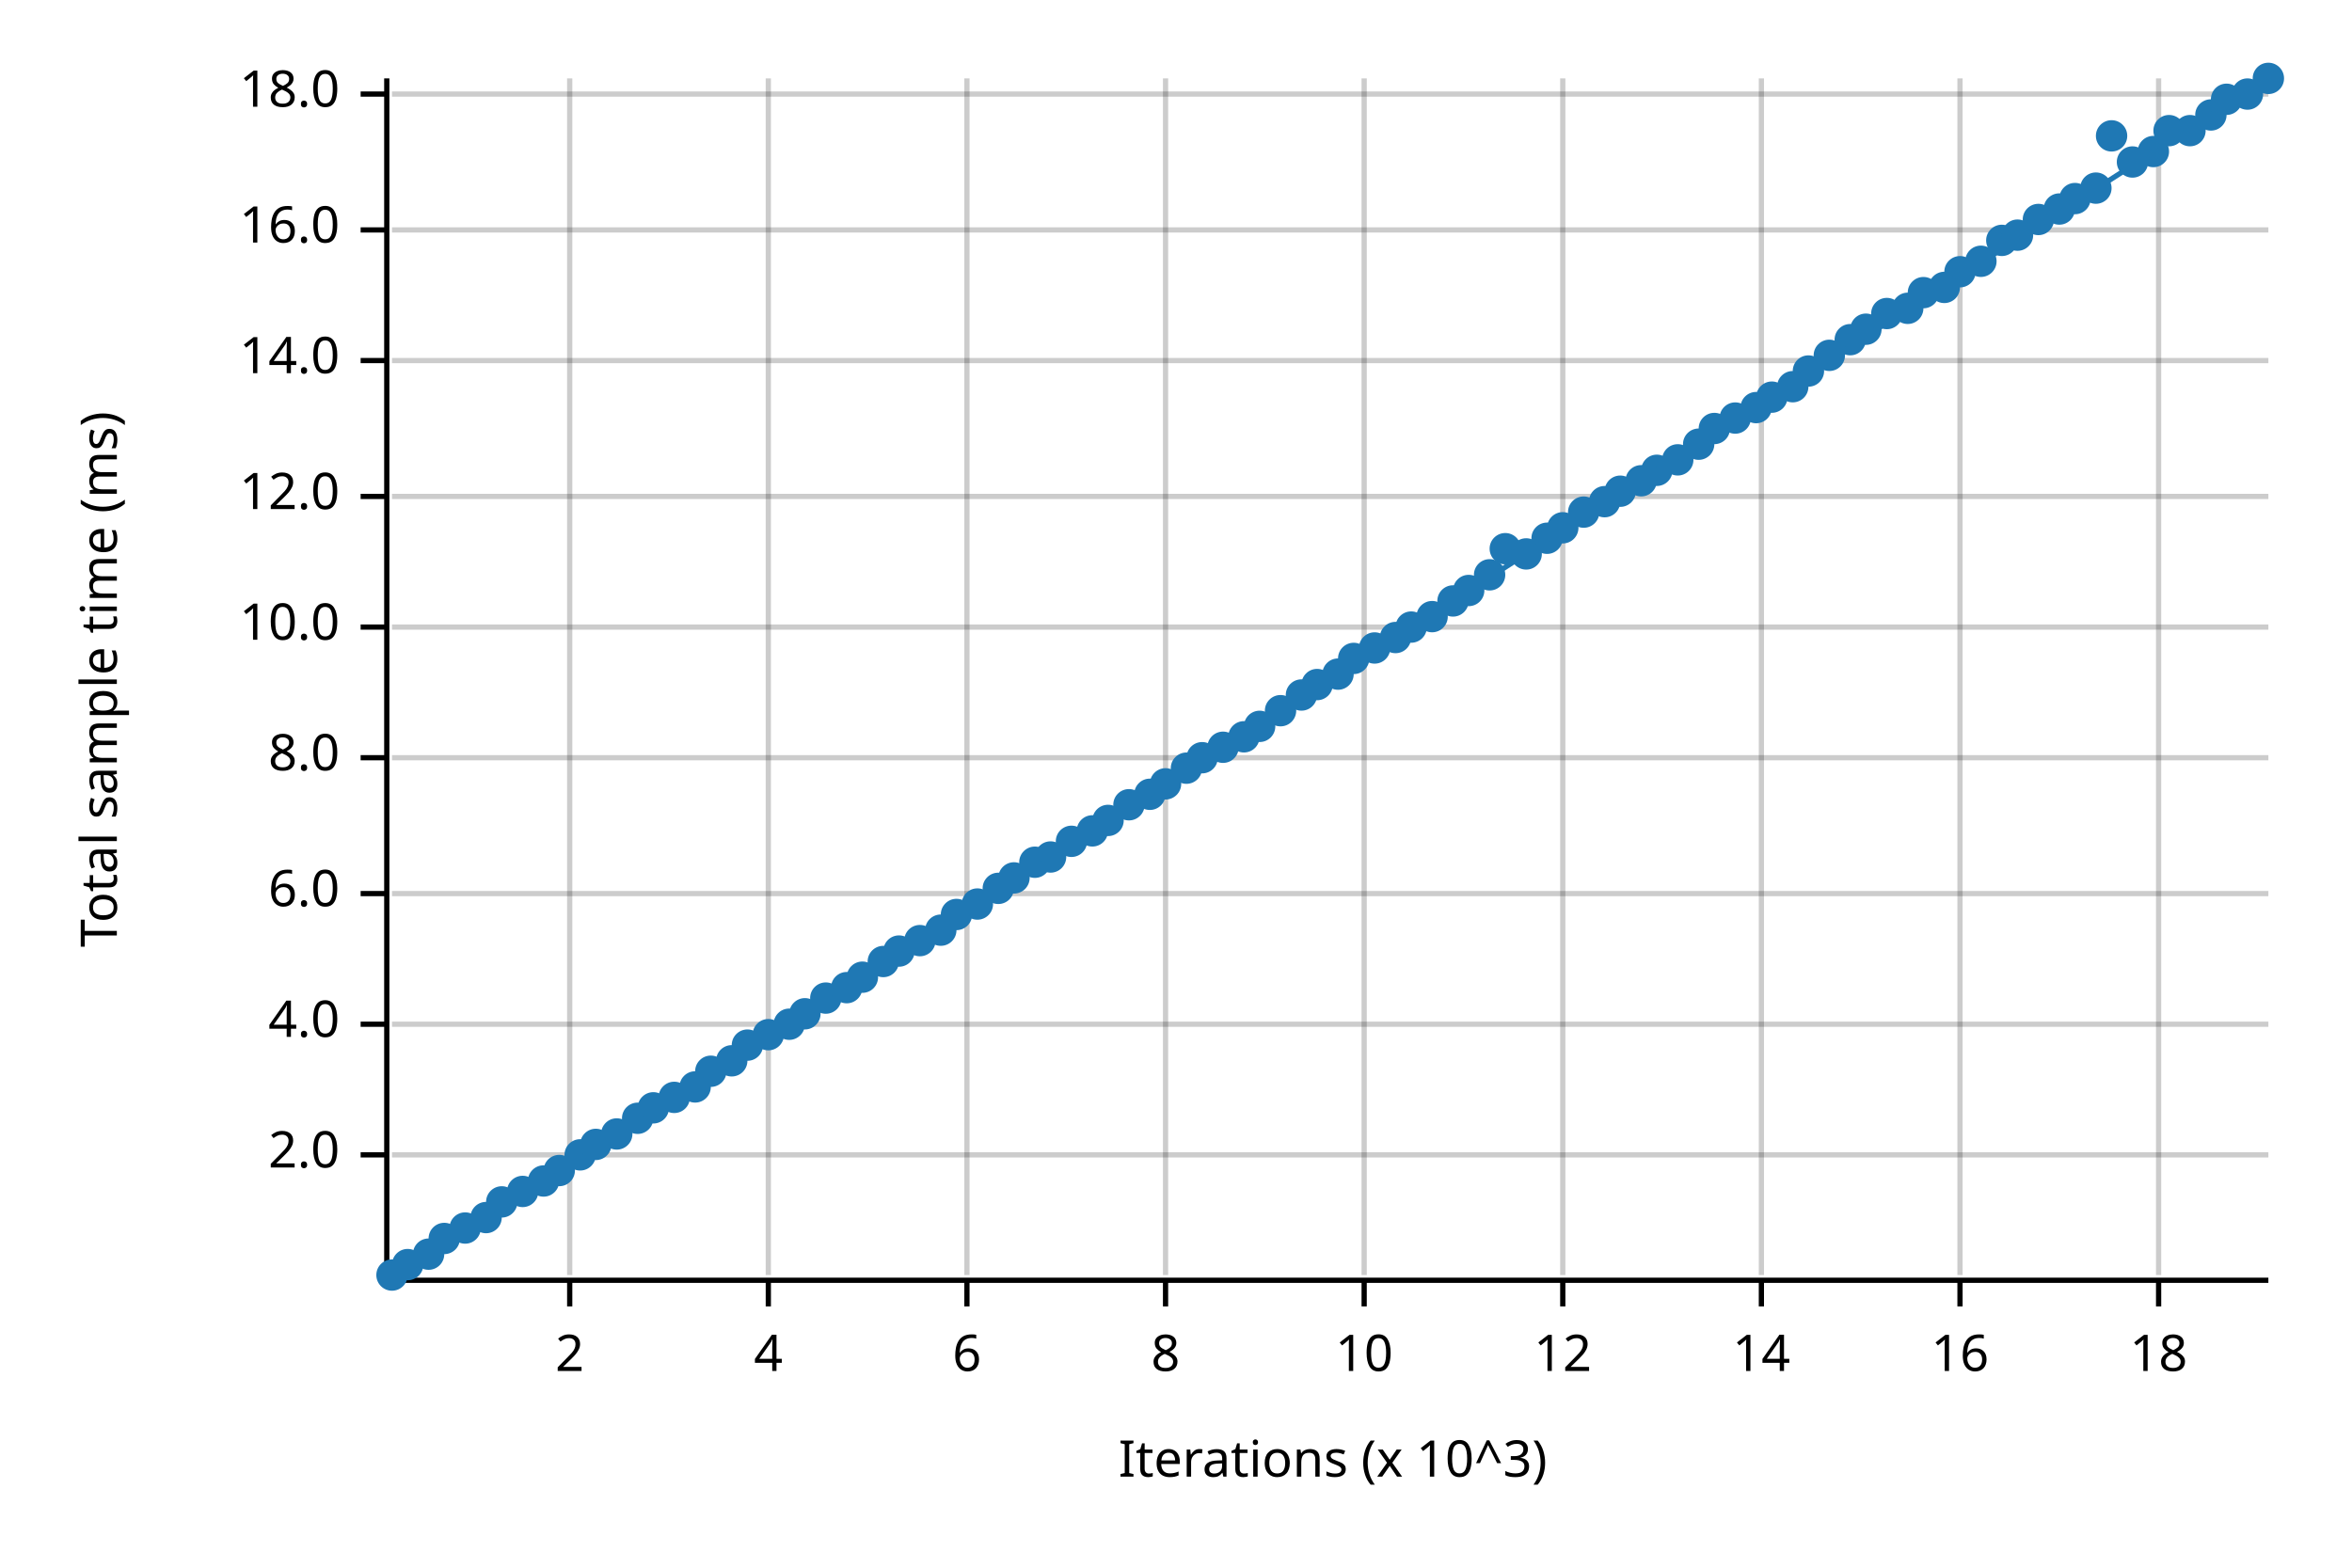
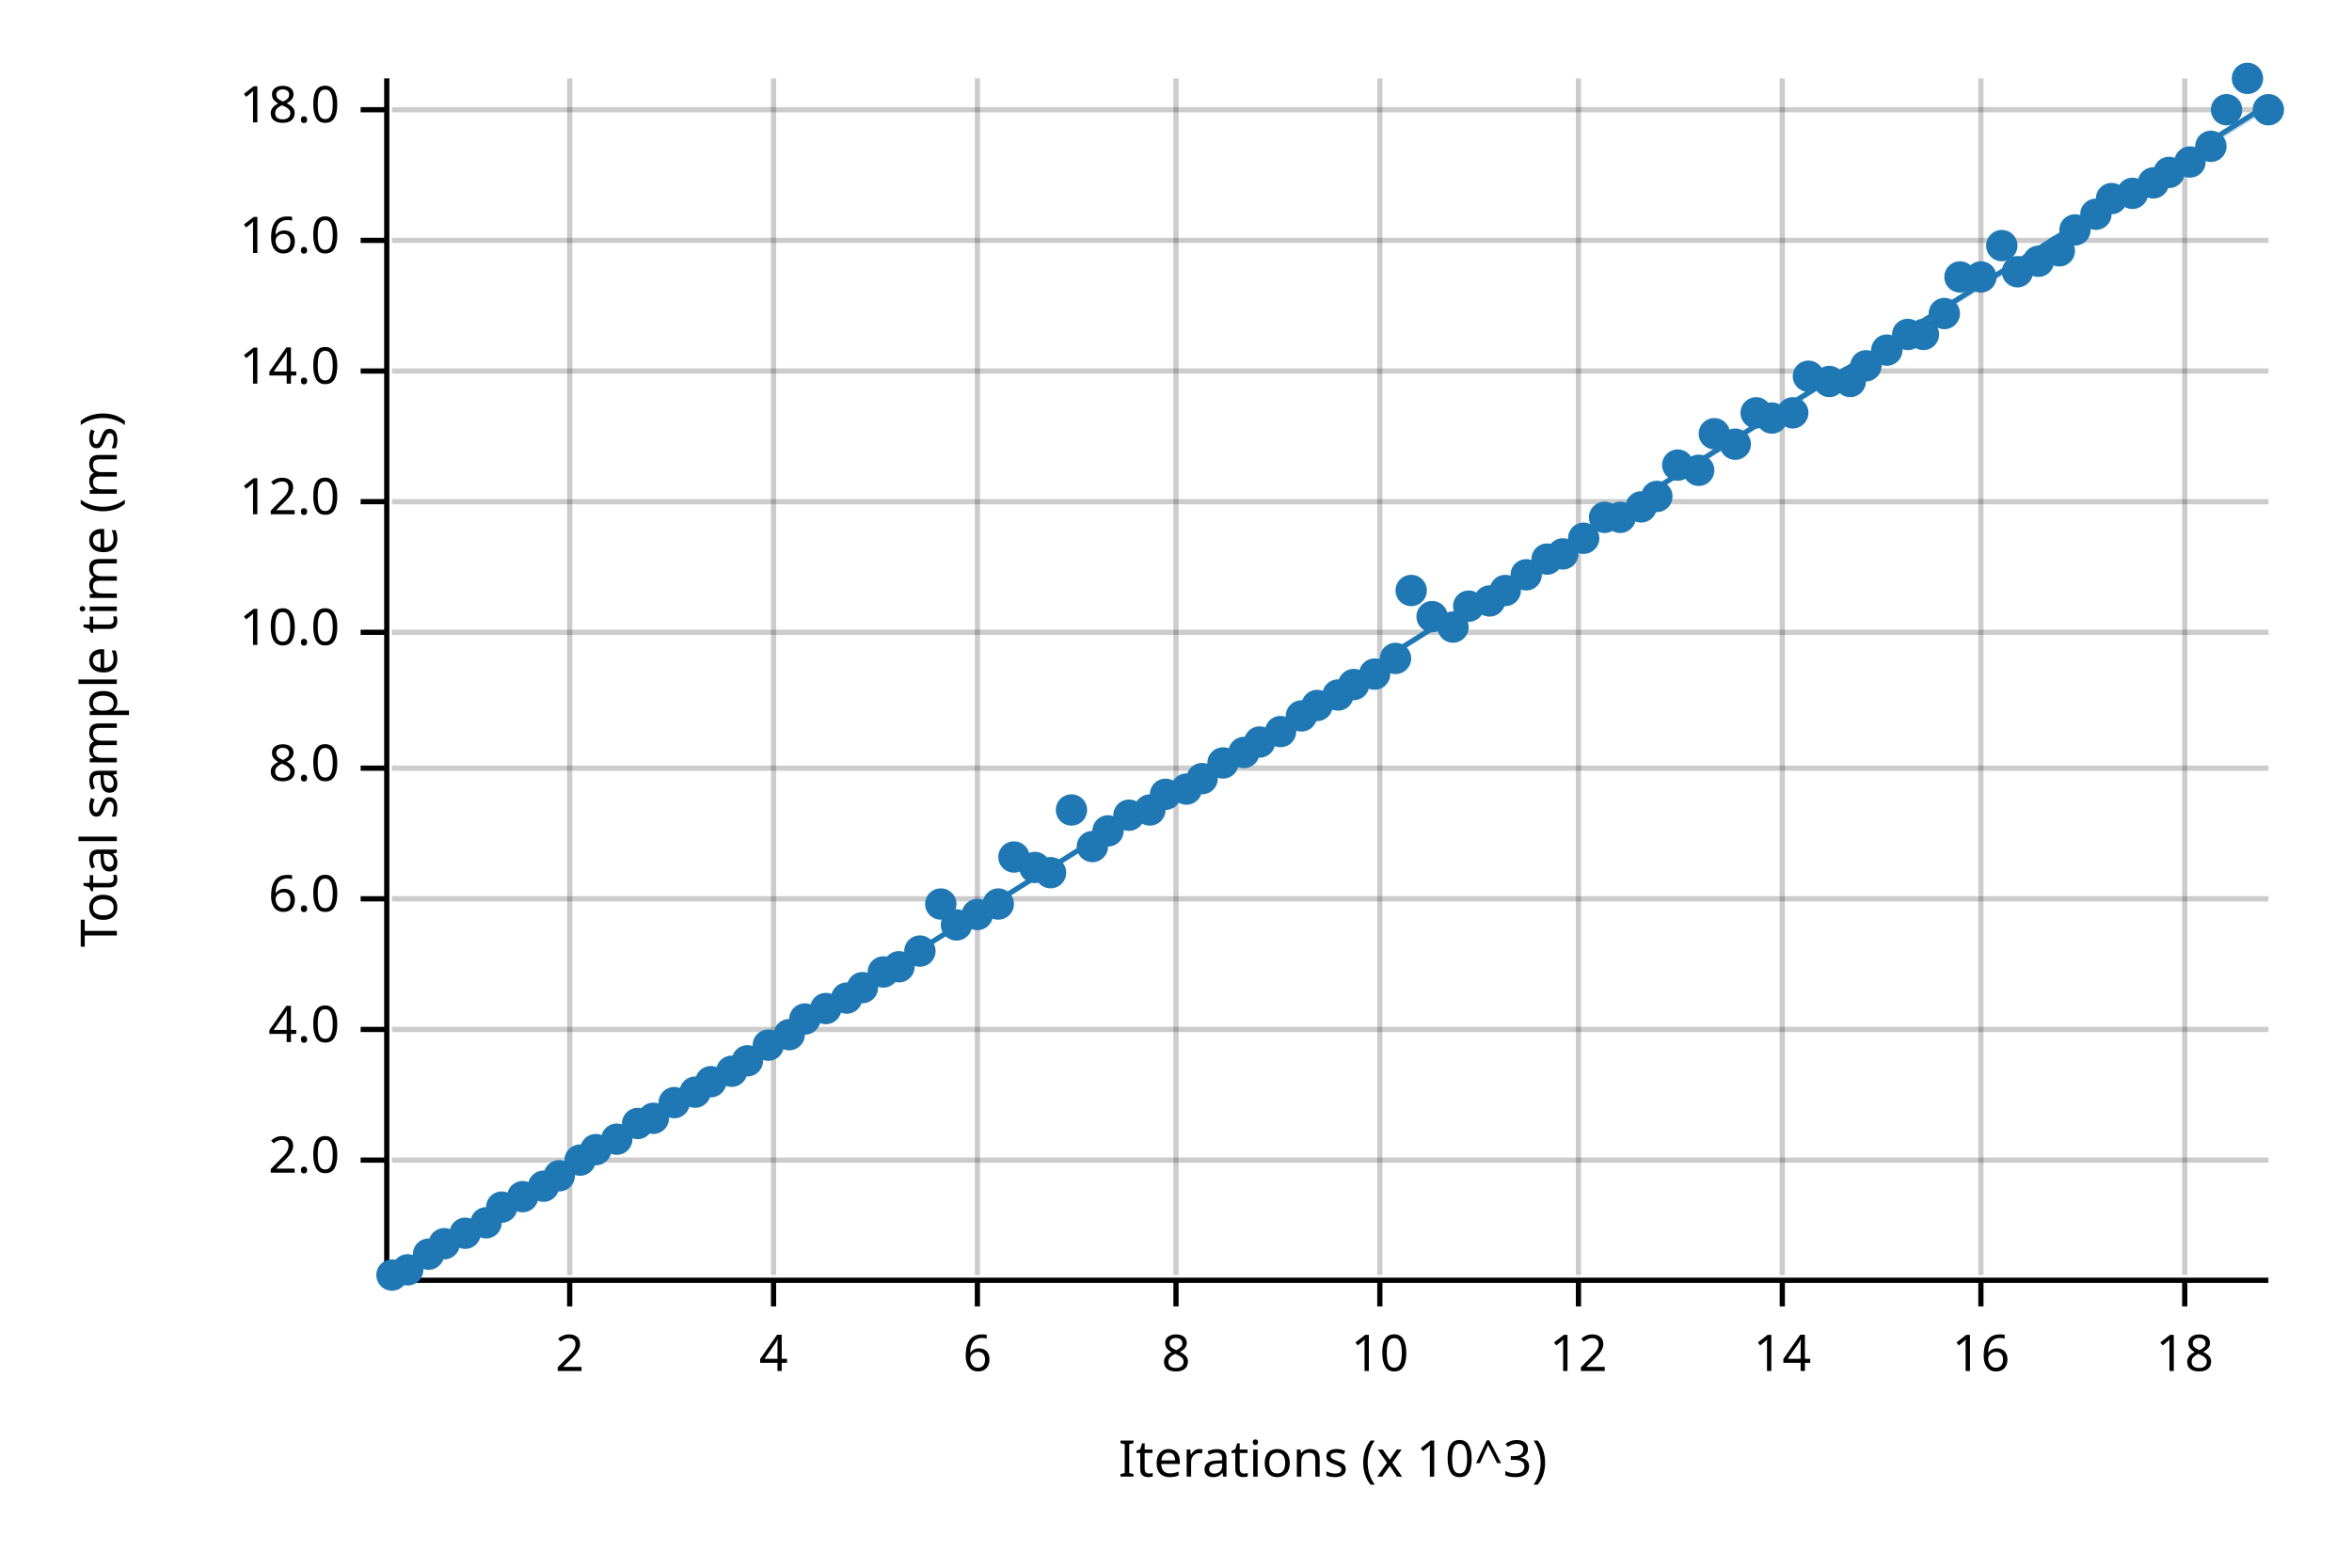
<svg xmlns="http://www.w3.org/2000/svg" width="450" height="300" viewBox="0 0 450 300">
  <text x="15" y="130" dy="0.76em" text-anchor="middle" font-family="sans-serif" font-size="9.677" opacity="1" fill="#000000" transform="rotate(270, 15, 130)">
Total sample time (ms)
</text>
  <text x="255" y="285" dy="-0.5ex" text-anchor="middle" font-family="sans-serif" font-size="9.677" opacity="1" fill="#000000">
Iterations (x 10^3)
</text>
  <line opacity="0.2" stroke="#000000" stroke-width="1" x1="109" y1="244" x2="109" y2="15" />
-   <line opacity="0.2" stroke="#000000" stroke-width="1" x1="147" y1="244" x2="147" y2="15" />
-   <line opacity="0.2" stroke="#000000" stroke-width="1" x1="185" y1="244" x2="185" y2="15" />
-   <line opacity="0.2" stroke="#000000" stroke-width="1" x1="223" y1="244" x2="223" y2="15" />
-   <line opacity="0.2" stroke="#000000" stroke-width="1" x1="261" y1="244" x2="261" y2="15" />
-   <line opacity="0.2" stroke="#000000" stroke-width="1" x1="299" y1="244" x2="299" y2="15" />
-   <line opacity="0.2" stroke="#000000" stroke-width="1" x1="337" y1="244" x2="337" y2="15" />
-   <line opacity="0.2" stroke="#000000" stroke-width="1" x1="375" y1="244" x2="375" y2="15" />
-   <line opacity="0.2" stroke="#000000" stroke-width="1" x1="413" y1="244" x2="413" y2="15" />
-   <line opacity="0.2" stroke="#000000" stroke-width="1" x1="75" y1="221" x2="434" y2="221" />
-   <line opacity="0.2" stroke="#000000" stroke-width="1" x1="75" y1="196" x2="434" y2="196" />
-   <line opacity="0.2" stroke="#000000" stroke-width="1" x1="75" y1="171" x2="434" y2="171" />
-   <line opacity="0.2" stroke="#000000" stroke-width="1" x1="75" y1="145" x2="434" y2="145" />
-   <line opacity="0.2" stroke="#000000" stroke-width="1" x1="75" y1="120" x2="434" y2="120" />
-   <line opacity="0.2" stroke="#000000" stroke-width="1" x1="75" y1="95" x2="434" y2="95" />
-   <line opacity="0.2" stroke="#000000" stroke-width="1" x1="75" y1="69" x2="434" y2="69" />
-   <line opacity="0.2" stroke="#000000" stroke-width="1" x1="75" y1="44" x2="434" y2="44" />
-   <line opacity="0.2" stroke="#000000" stroke-width="1" x1="75" y1="18" x2="434" y2="18" />
+   <line opacity="0.2" stroke="#000000" stroke-width="1" x1="148" y1="244" x2="148" y2="15" />
+   <line opacity="0.2" stroke="#000000" stroke-width="1" x1="187" y1="244" x2="187" y2="15" />
+   <line opacity="0.2" stroke="#000000" stroke-width="1" x1="225" y1="244" x2="225" y2="15" />
+   <line opacity="0.2" stroke="#000000" stroke-width="1" x1="264" y1="244" x2="264" y2="15" />
+   <line opacity="0.2" stroke="#000000" stroke-width="1" x1="302" y1="244" x2="302" y2="15" />
+   <line opacity="0.2" stroke="#000000" stroke-width="1" x1="341" y1="244" x2="341" y2="15" />
+   <line opacity="0.2" stroke="#000000" stroke-width="1" x1="379" y1="244" x2="379" y2="15" />
+   <line opacity="0.2" stroke="#000000" stroke-width="1" x1="418" y1="244" x2="418" y2="15" />
+   <line opacity="0.2" stroke="#000000" stroke-width="1" x1="75" y1="222" x2="434" y2="222" />
+   <line opacity="0.2" stroke="#000000" stroke-width="1" x1="75" y1="197" x2="434" y2="197" />
+   <line opacity="0.2" stroke="#000000" stroke-width="1" x1="75" y1="172" x2="434" y2="172" />
+   <line opacity="0.2" stroke="#000000" stroke-width="1" x1="75" y1="147" x2="434" y2="147" />
+   <line opacity="0.2" stroke="#000000" stroke-width="1" x1="75" y1="121" x2="434" y2="121" />
+   <line opacity="0.2" stroke="#000000" stroke-width="1" x1="75" y1="96" x2="434" y2="96" />
+   <line opacity="0.2" stroke="#000000" stroke-width="1" x1="75" y1="71" x2="434" y2="71" />
+   <line opacity="0.2" stroke="#000000" stroke-width="1" x1="75" y1="46" x2="434" y2="46" />
+   <line opacity="0.2" stroke="#000000" stroke-width="1" x1="75" y1="21" x2="434" y2="21" />
  <polyline fill="none" opacity="1" stroke="#000000" stroke-width="1" points="74,15 74,244 " />
-   <text x="65" y="221" dy="0.5ex" text-anchor="end" font-family="sans-serif" font-size="9.677" opacity="1" fill="#000000">
+   <text x="65" y="222" dy="0.5ex" text-anchor="end" font-family="sans-serif" font-size="9.677" opacity="1" fill="#000000">
2.0
</text>
-   <polyline fill="none" opacity="1" stroke="#000000" stroke-width="1" points="69,221 74,221 " />
-   <text x="65" y="196" dy="0.5ex" text-anchor="end" font-family="sans-serif" font-size="9.677" opacity="1" fill="#000000">
+   <polyline fill="none" opacity="1" stroke="#000000" stroke-width="1" points="69,222 74,222 " />
+   <text x="65" y="197" dy="0.5ex" text-anchor="end" font-family="sans-serif" font-size="9.677" opacity="1" fill="#000000">
4.0
</text>
-   <polyline fill="none" opacity="1" stroke="#000000" stroke-width="1" points="69,196 74,196 " />
-   <text x="65" y="171" dy="0.5ex" text-anchor="end" font-family="sans-serif" font-size="9.677" opacity="1" fill="#000000">
+   <polyline fill="none" opacity="1" stroke="#000000" stroke-width="1" points="69,197 74,197 " />
+   <text x="65" y="172" dy="0.5ex" text-anchor="end" font-family="sans-serif" font-size="9.677" opacity="1" fill="#000000">
6.0
</text>
-   <polyline fill="none" opacity="1" stroke="#000000" stroke-width="1" points="69,171 74,171 " />
-   <text x="65" y="145" dy="0.5ex" text-anchor="end" font-family="sans-serif" font-size="9.677" opacity="1" fill="#000000">
+   <polyline fill="none" opacity="1" stroke="#000000" stroke-width="1" points="69,172 74,172 " />
+   <text x="65" y="147" dy="0.5ex" text-anchor="end" font-family="sans-serif" font-size="9.677" opacity="1" fill="#000000">
8.0
</text>
-   <polyline fill="none" opacity="1" stroke="#000000" stroke-width="1" points="69,145 74,145 " />
-   <text x="65" y="120" dy="0.5ex" text-anchor="end" font-family="sans-serif" font-size="9.677" opacity="1" fill="#000000">
+   <polyline fill="none" opacity="1" stroke="#000000" stroke-width="1" points="69,147 74,147 " />
+   <text x="65" y="121" dy="0.5ex" text-anchor="end" font-family="sans-serif" font-size="9.677" opacity="1" fill="#000000">
10.0
</text>
-   <polyline fill="none" opacity="1" stroke="#000000" stroke-width="1" points="69,120 74,120 " />
-   <text x="65" y="95" dy="0.5ex" text-anchor="end" font-family="sans-serif" font-size="9.677" opacity="1" fill="#000000">
+   <polyline fill="none" opacity="1" stroke="#000000" stroke-width="1" points="69,121 74,121 " />
+   <text x="65" y="96" dy="0.5ex" text-anchor="end" font-family="sans-serif" font-size="9.677" opacity="1" fill="#000000">
12.0
</text>
-   <polyline fill="none" opacity="1" stroke="#000000" stroke-width="1" points="69,95 74,95 " />
-   <text x="65" y="69" dy="0.5ex" text-anchor="end" font-family="sans-serif" font-size="9.677" opacity="1" fill="#000000">
+   <polyline fill="none" opacity="1" stroke="#000000" stroke-width="1" points="69,96 74,96 " />
+   <text x="65" y="71" dy="0.5ex" text-anchor="end" font-family="sans-serif" font-size="9.677" opacity="1" fill="#000000">
14.0
</text>
-   <polyline fill="none" opacity="1" stroke="#000000" stroke-width="1" points="69,69 74,69 " />
-   <text x="65" y="44" dy="0.5ex" text-anchor="end" font-family="sans-serif" font-size="9.677" opacity="1" fill="#000000">
+   <polyline fill="none" opacity="1" stroke="#000000" stroke-width="1" points="69,71 74,71 " />
+   <text x="65" y="46" dy="0.5ex" text-anchor="end" font-family="sans-serif" font-size="9.677" opacity="1" fill="#000000">
16.0
</text>
-   <polyline fill="none" opacity="1" stroke="#000000" stroke-width="1" points="69,44 74,44 " />
-   <text x="65" y="18" dy="0.5ex" text-anchor="end" font-family="sans-serif" font-size="9.677" opacity="1" fill="#000000">
+   <polyline fill="none" opacity="1" stroke="#000000" stroke-width="1" points="69,46 74,46 " />
+   <text x="65" y="21" dy="0.5ex" text-anchor="end" font-family="sans-serif" font-size="9.677" opacity="1" fill="#000000">
18.0
</text>
-   <polyline fill="none" opacity="1" stroke="#000000" stroke-width="1" points="69,18 74,18 " />
+   <polyline fill="none" opacity="1" stroke="#000000" stroke-width="1" points="69,21 74,21 " />
  <polyline fill="none" opacity="1" stroke="#000000" stroke-width="1" points="75,245 434,245 " />
  <text x="109" y="255" dy="0.76em" text-anchor="middle" font-family="sans-serif" font-size="9.677" opacity="1" fill="#000000">
2
</text>
  <polyline fill="none" opacity="1" stroke="#000000" stroke-width="1" points="109,245 109,250 " />
-   <text x="147" y="255" dy="0.76em" text-anchor="middle" font-family="sans-serif" font-size="9.677" opacity="1" fill="#000000">
+   <text x="148" y="255" dy="0.76em" text-anchor="middle" font-family="sans-serif" font-size="9.677" opacity="1" fill="#000000">
4
</text>
-   <polyline fill="none" opacity="1" stroke="#000000" stroke-width="1" points="147,245 147,250 " />
-   <text x="185" y="255" dy="0.76em" text-anchor="middle" font-family="sans-serif" font-size="9.677" opacity="1" fill="#000000">
+   <polyline fill="none" opacity="1" stroke="#000000" stroke-width="1" points="148,245 148,250 " />
+   <text x="187" y="255" dy="0.76em" text-anchor="middle" font-family="sans-serif" font-size="9.677" opacity="1" fill="#000000">
6
</text>
-   <polyline fill="none" opacity="1" stroke="#000000" stroke-width="1" points="185,245 185,250 " />
-   <text x="223" y="255" dy="0.76em" text-anchor="middle" font-family="sans-serif" font-size="9.677" opacity="1" fill="#000000">
+   <polyline fill="none" opacity="1" stroke="#000000" stroke-width="1" points="187,245 187,250 " />
+   <text x="225" y="255" dy="0.76em" text-anchor="middle" font-family="sans-serif" font-size="9.677" opacity="1" fill="#000000">
8
</text>
-   <polyline fill="none" opacity="1" stroke="#000000" stroke-width="1" points="223,245 223,250 " />
-   <text x="261" y="255" dy="0.76em" text-anchor="middle" font-family="sans-serif" font-size="9.677" opacity="1" fill="#000000">
+   <polyline fill="none" opacity="1" stroke="#000000" stroke-width="1" points="225,245 225,250 " />
+   <text x="264" y="255" dy="0.76em" text-anchor="middle" font-family="sans-serif" font-size="9.677" opacity="1" fill="#000000">
10
</text>
-   <polyline fill="none" opacity="1" stroke="#000000" stroke-width="1" points="261,245 261,250 " />
-   <text x="299" y="255" dy="0.76em" text-anchor="middle" font-family="sans-serif" font-size="9.677" opacity="1" fill="#000000">
+   <polyline fill="none" opacity="1" stroke="#000000" stroke-width="1" points="264,245 264,250 " />
+   <text x="302" y="255" dy="0.76em" text-anchor="middle" font-family="sans-serif" font-size="9.677" opacity="1" fill="#000000">
12
</text>
-   <polyline fill="none" opacity="1" stroke="#000000" stroke-width="1" points="299,245 299,250 " />
-   <text x="337" y="255" dy="0.76em" text-anchor="middle" font-family="sans-serif" font-size="9.677" opacity="1" fill="#000000">
+   <polyline fill="none" opacity="1" stroke="#000000" stroke-width="1" points="302,245 302,250 " />
+   <text x="341" y="255" dy="0.76em" text-anchor="middle" font-family="sans-serif" font-size="9.677" opacity="1" fill="#000000">
14
</text>
-   <polyline fill="none" opacity="1" stroke="#000000" stroke-width="1" points="337,245 337,250 " />
-   <text x="375" y="255" dy="0.76em" text-anchor="middle" font-family="sans-serif" font-size="9.677" opacity="1" fill="#000000">
+   <polyline fill="none" opacity="1" stroke="#000000" stroke-width="1" points="341,245 341,250 " />
+   <text x="379" y="255" dy="0.76em" text-anchor="middle" font-family="sans-serif" font-size="9.677" opacity="1" fill="#000000">
16
</text>
-   <polyline fill="none" opacity="1" stroke="#000000" stroke-width="1" points="375,245 375,250 " />
-   <text x="413" y="255" dy="0.76em" text-anchor="middle" font-family="sans-serif" font-size="9.677" opacity="1" fill="#000000">
+   <polyline fill="none" opacity="1" stroke="#000000" stroke-width="1" points="379,245 379,250 " />
+   <text x="418" y="255" dy="0.76em" text-anchor="middle" font-family="sans-serif" font-size="9.677" opacity="1" fill="#000000">
18
</text>
-   <polyline fill="none" opacity="1" stroke="#000000" stroke-width="1" points="413,245 413,250 " />
+   <polyline fill="none" opacity="1" stroke="#000000" stroke-width="1" points="418,245 418,250 " />
  <circle cx="75" cy="244" r="3" opacity="1" fill="#1F78B4" stroke="none" stroke-width="1" />
-   <circle cx="78" cy="242" r="3" opacity="1" fill="#1F78B4" stroke="none" stroke-width="1" />
+   <circle cx="78" cy="243" r="3" opacity="1" fill="#1F78B4" stroke="none" stroke-width="1" />
  <circle cx="82" cy="240" r="3" opacity="1" fill="#1F78B4" stroke="none" stroke-width="1" />
-   <circle cx="85" cy="237" r="3" opacity="1" fill="#1F78B4" stroke="none" stroke-width="1" />
-   <circle cx="89" cy="235" r="3" opacity="1" fill="#1F78B4" stroke="none" stroke-width="1" />
-   <circle cx="93" cy="233" r="3" opacity="1" fill="#1F78B4" stroke="none" stroke-width="1" />
-   <circle cx="96" cy="230" r="3" opacity="1" fill="#1F78B4" stroke="none" stroke-width="1" />
-   <circle cx="100" cy="228" r="3" opacity="1" fill="#1F78B4" stroke="none" stroke-width="1" />
-   <circle cx="104" cy="226" r="3" opacity="1" fill="#1F78B4" stroke="none" stroke-width="1" />
-   <circle cx="107" cy="224" r="3" opacity="1" fill="#1F78B4" stroke="none" stroke-width="1" />
-   <circle cx="111" cy="221" r="3" opacity="1" fill="#1F78B4" stroke="none" stroke-width="1" />
-   <circle cx="114" cy="219" r="3" opacity="1" fill="#1F78B4" stroke="none" stroke-width="1" />
-   <circle cx="118" cy="217" r="3" opacity="1" fill="#1F78B4" stroke="none" stroke-width="1" />
-   <circle cx="122" cy="214" r="3" opacity="1" fill="#1F78B4" stroke="none" stroke-width="1" />
-   <circle cx="125" cy="212" r="3" opacity="1" fill="#1F78B4" stroke="none" stroke-width="1" />
-   <circle cx="129" cy="210" r="3" opacity="1" fill="#1F78B4" stroke="none" stroke-width="1" />
-   <circle cx="133" cy="208" r="3" opacity="1" fill="#1F78B4" stroke="none" stroke-width="1" />
-   <circle cx="136" cy="205" r="3" opacity="1" fill="#1F78B4" stroke="none" stroke-width="1" />
-   <circle cx="140" cy="203" r="3" opacity="1" fill="#1F78B4" stroke="none" stroke-width="1" />
-   <circle cx="143" cy="200" r="3" opacity="1" fill="#1F78B4" stroke="none" stroke-width="1" />
-   <circle cx="147" cy="198" r="3" opacity="1" fill="#1F78B4" stroke="none" stroke-width="1" />
-   <circle cx="151" cy="196" r="3" opacity="1" fill="#1F78B4" stroke="none" stroke-width="1" />
-   <circle cx="154" cy="194" r="3" opacity="1" fill="#1F78B4" stroke="none" stroke-width="1" />
-   <circle cx="158" cy="191" r="3" opacity="1" fill="#1F78B4" stroke="none" stroke-width="1" />
-   <circle cx="162" cy="189" r="3" opacity="1" fill="#1F78B4" stroke="none" stroke-width="1" />
-   <circle cx="165" cy="187" r="3" opacity="1" fill="#1F78B4" stroke="none" stroke-width="1" />
-   <circle cx="169" cy="184" r="3" opacity="1" fill="#1F78B4" stroke="none" stroke-width="1" />
-   <circle cx="172" cy="182" r="3" opacity="1" fill="#1F78B4" stroke="none" stroke-width="1" />
-   <circle cx="176" cy="180" r="3" opacity="1" fill="#1F78B4" stroke="none" stroke-width="1" />
-   <circle cx="180" cy="178" r="3" opacity="1" fill="#1F78B4" stroke="none" stroke-width="1" />
-   <circle cx="183" cy="175" r="3" opacity="1" fill="#1F78B4" stroke="none" stroke-width="1" />
-   <circle cx="187" cy="173" r="3" opacity="1" fill="#1F78B4" stroke="none" stroke-width="1" />
-   <circle cx="191" cy="170" r="3" opacity="1" fill="#1F78B4" stroke="none" stroke-width="1" />
-   <circle cx="194" cy="168" r="3" opacity="1" fill="#1F78B4" stroke="none" stroke-width="1" />
-   <circle cx="198" cy="165" r="3" opacity="1" fill="#1F78B4" stroke="none" stroke-width="1" />
-   <circle cx="201" cy="164" r="3" opacity="1" fill="#1F78B4" stroke="none" stroke-width="1" />
-   <circle cx="205" cy="161" r="3" opacity="1" fill="#1F78B4" stroke="none" stroke-width="1" />
-   <circle cx="209" cy="159" r="3" opacity="1" fill="#1F78B4" stroke="none" stroke-width="1" />
-   <circle cx="212" cy="157" r="3" opacity="1" fill="#1F78B4" stroke="none" stroke-width="1" />
-   <circle cx="216" cy="154" r="3" opacity="1" fill="#1F78B4" stroke="none" stroke-width="1" />
-   <circle cx="220" cy="152" r="3" opacity="1" fill="#1F78B4" stroke="none" stroke-width="1" />
-   <circle cx="223" cy="150" r="3" opacity="1" fill="#1F78B4" stroke="none" stroke-width="1" />
-   <circle cx="227" cy="147" r="3" opacity="1" fill="#1F78B4" stroke="none" stroke-width="1" />
-   <circle cx="230" cy="145" r="3" opacity="1" fill="#1F78B4" stroke="none" stroke-width="1" />
-   <circle cx="234" cy="143" r="3" opacity="1" fill="#1F78B4" stroke="none" stroke-width="1" />
-   <circle cx="238" cy="141" r="3" opacity="1" fill="#1F78B4" stroke="none" stroke-width="1" />
-   <circle cx="241" cy="139" r="3" opacity="1" fill="#1F78B4" stroke="none" stroke-width="1" />
-   <circle cx="245" cy="136" r="3" opacity="1" fill="#1F78B4" stroke="none" stroke-width="1" />
-   <circle cx="249" cy="133" r="3" opacity="1" fill="#1F78B4" stroke="none" stroke-width="1" />
-   <circle cx="252" cy="131" r="3" opacity="1" fill="#1F78B4" stroke="none" stroke-width="1" />
-   <circle cx="256" cy="129" r="3" opacity="1" fill="#1F78B4" stroke="none" stroke-width="1" />
-   <circle cx="259" cy="126" r="3" opacity="1" fill="#1F78B4" stroke="none" stroke-width="1" />
-   <circle cx="263" cy="124" r="3" opacity="1" fill="#1F78B4" stroke="none" stroke-width="1" />
-   <circle cx="267" cy="122" r="3" opacity="1" fill="#1F78B4" stroke="none" stroke-width="1" />
-   <circle cx="270" cy="120" r="3" opacity="1" fill="#1F78B4" stroke="none" stroke-width="1" />
+   <circle cx="85" cy="238" r="3" opacity="1" fill="#1F78B4" stroke="none" stroke-width="1" />
+   <circle cx="89" cy="236" r="3" opacity="1" fill="#1F78B4" stroke="none" stroke-width="1" />
+   <circle cx="93" cy="234" r="3" opacity="1" fill="#1F78B4" stroke="none" stroke-width="1" />
+   <circle cx="96" cy="231" r="3" opacity="1" fill="#1F78B4" stroke="none" stroke-width="1" />
+   <circle cx="100" cy="229" r="3" opacity="1" fill="#1F78B4" stroke="none" stroke-width="1" />
+   <circle cx="104" cy="227" r="3" opacity="1" fill="#1F78B4" stroke="none" stroke-width="1" />
+   <circle cx="107" cy="225" r="3" opacity="1" fill="#1F78B4" stroke="none" stroke-width="1" />
+   <circle cx="111" cy="222" r="3" opacity="1" fill="#1F78B4" stroke="none" stroke-width="1" />
+   <circle cx="114" cy="220" r="3" opacity="1" fill="#1F78B4" stroke="none" stroke-width="1" />
+   <circle cx="118" cy="218" r="3" opacity="1" fill="#1F78B4" stroke="none" stroke-width="1" />
+   <circle cx="122" cy="215" r="3" opacity="1" fill="#1F78B4" stroke="none" stroke-width="1" />
+   <circle cx="125" cy="214" r="3" opacity="1" fill="#1F78B4" stroke="none" stroke-width="1" />
+   <circle cx="129" cy="211" r="3" opacity="1" fill="#1F78B4" stroke="none" stroke-width="1" />
+   <circle cx="133" cy="209" r="3" opacity="1" fill="#1F78B4" stroke="none" stroke-width="1" />
+   <circle cx="136" cy="207" r="3" opacity="1" fill="#1F78B4" stroke="none" stroke-width="1" />
+   <circle cx="140" cy="205" r="3" opacity="1" fill="#1F78B4" stroke="none" stroke-width="1" />
+   <circle cx="143" cy="203" r="3" opacity="1" fill="#1F78B4" stroke="none" stroke-width="1" />
+   <circle cx="147" cy="200" r="3" opacity="1" fill="#1F78B4" stroke="none" stroke-width="1" />
+   <circle cx="151" cy="198" r="3" opacity="1" fill="#1F78B4" stroke="none" stroke-width="1" />
+   <circle cx="154" cy="195" r="3" opacity="1" fill="#1F78B4" stroke="none" stroke-width="1" />
+   <circle cx="158" cy="193" r="3" opacity="1" fill="#1F78B4" stroke="none" stroke-width="1" />
+   <circle cx="162" cy="191" r="3" opacity="1" fill="#1F78B4" stroke="none" stroke-width="1" />
+   <circle cx="165" cy="189" r="3" opacity="1" fill="#1F78B4" stroke="none" stroke-width="1" />
+   <circle cx="169" cy="186" r="3" opacity="1" fill="#1F78B4" stroke="none" stroke-width="1" />
+   <circle cx="172" cy="185" r="3" opacity="1" fill="#1F78B4" stroke="none" stroke-width="1" />
+   <circle cx="176" cy="182" r="3" opacity="1" fill="#1F78B4" stroke="none" stroke-width="1" />
+   <circle cx="180" cy="173" r="3" opacity="1" fill="#1F78B4" stroke="none" stroke-width="1" />
+   <circle cx="183" cy="177" r="3" opacity="1" fill="#1F78B4" stroke="none" stroke-width="1" />
+   <circle cx="187" cy="175" r="3" opacity="1" fill="#1F78B4" stroke="none" stroke-width="1" />
+   <circle cx="191" cy="173" r="3" opacity="1" fill="#1F78B4" stroke="none" stroke-width="1" />
+   <circle cx="194" cy="164" r="3" opacity="1" fill="#1F78B4" stroke="none" stroke-width="1" />
+   <circle cx="198" cy="166" r="3" opacity="1" fill="#1F78B4" stroke="none" stroke-width="1" />
+   <circle cx="201" cy="167" r="3" opacity="1" fill="#1F78B4" stroke="none" stroke-width="1" />
+   <circle cx="205" cy="155" r="3" opacity="1" fill="#1F78B4" stroke="none" stroke-width="1" />
+   <circle cx="209" cy="162" r="3" opacity="1" fill="#1F78B4" stroke="none" stroke-width="1" />
+   <circle cx="212" cy="159" r="3" opacity="1" fill="#1F78B4" stroke="none" stroke-width="1" />
+   <circle cx="216" cy="156" r="3" opacity="1" fill="#1F78B4" stroke="none" stroke-width="1" />
+   <circle cx="220" cy="155" r="3" opacity="1" fill="#1F78B4" stroke="none" stroke-width="1" />
+   <circle cx="223" cy="152" r="3" opacity="1" fill="#1F78B4" stroke="none" stroke-width="1" />
+   <circle cx="227" cy="151" r="3" opacity="1" fill="#1F78B4" stroke="none" stroke-width="1" />
+   <circle cx="230" cy="149" r="3" opacity="1" fill="#1F78B4" stroke="none" stroke-width="1" />
+   <circle cx="234" cy="146" r="3" opacity="1" fill="#1F78B4" stroke="none" stroke-width="1" />
+   <circle cx="238" cy="144" r="3" opacity="1" fill="#1F78B4" stroke="none" stroke-width="1" />
+   <circle cx="241" cy="142" r="3" opacity="1" fill="#1F78B4" stroke="none" stroke-width="1" />
+   <circle cx="245" cy="140" r="3" opacity="1" fill="#1F78B4" stroke="none" stroke-width="1" />
+   <circle cx="249" cy="137" r="3" opacity="1" fill="#1F78B4" stroke="none" stroke-width="1" />
+   <circle cx="252" cy="135" r="3" opacity="1" fill="#1F78B4" stroke="none" stroke-width="1" />
+   <circle cx="256" cy="133" r="3" opacity="1" fill="#1F78B4" stroke="none" stroke-width="1" />
+   <circle cx="259" cy="131" r="3" opacity="1" fill="#1F78B4" stroke="none" stroke-width="1" />
+   <circle cx="263" cy="129" r="3" opacity="1" fill="#1F78B4" stroke="none" stroke-width="1" />
+   <circle cx="267" cy="126" r="3" opacity="1" fill="#1F78B4" stroke="none" stroke-width="1" />
+   <circle cx="270" cy="113" r="3" opacity="1" fill="#1F78B4" stroke="none" stroke-width="1" />
  <circle cx="274" cy="118" r="3" opacity="1" fill="#1F78B4" stroke="none" stroke-width="1" />
-   <circle cx="278" cy="115" r="3" opacity="1" fill="#1F78B4" stroke="none" stroke-width="1" />
-   <circle cx="281" cy="113" r="3" opacity="1" fill="#1F78B4" stroke="none" stroke-width="1" />
-   <circle cx="285" cy="110" r="3" opacity="1" fill="#1F78B4" stroke="none" stroke-width="1" />
-   <circle cx="288" cy="105" r="3" opacity="1" fill="#1F78B4" stroke="none" stroke-width="1" />
-   <circle cx="292" cy="106" r="3" opacity="1" fill="#1F78B4" stroke="none" stroke-width="1" />
-   <circle cx="296" cy="103" r="3" opacity="1" fill="#1F78B4" stroke="none" stroke-width="1" />
-   <circle cx="299" cy="101" r="3" opacity="1" fill="#1F78B4" stroke="none" stroke-width="1" />
-   <circle cx="303" cy="98" r="3" opacity="1" fill="#1F78B4" stroke="none" stroke-width="1" />
-   <circle cx="307" cy="96" r="3" opacity="1" fill="#1F78B4" stroke="none" stroke-width="1" />
-   <circle cx="310" cy="94" r="3" opacity="1" fill="#1F78B4" stroke="none" stroke-width="1" />
-   <circle cx="314" cy="92" r="3" opacity="1" fill="#1F78B4" stroke="none" stroke-width="1" />
-   <circle cx="317" cy="90" r="3" opacity="1" fill="#1F78B4" stroke="none" stroke-width="1" />
-   <circle cx="321" cy="88" r="3" opacity="1" fill="#1F78B4" stroke="none" stroke-width="1" />
-   <circle cx="325" cy="85" r="3" opacity="1" fill="#1F78B4" stroke="none" stroke-width="1" />
-   <circle cx="328" cy="82" r="3" opacity="1" fill="#1F78B4" stroke="none" stroke-width="1" />
-   <circle cx="332" cy="80" r="3" opacity="1" fill="#1F78B4" stroke="none" stroke-width="1" />
-   <circle cx="336" cy="78" r="3" opacity="1" fill="#1F78B4" stroke="none" stroke-width="1" />
-   <circle cx="339" cy="76" r="3" opacity="1" fill="#1F78B4" stroke="none" stroke-width="1" />
-   <circle cx="343" cy="74" r="3" opacity="1" fill="#1F78B4" stroke="none" stroke-width="1" />
-   <circle cx="346" cy="71" r="3" opacity="1" fill="#1F78B4" stroke="none" stroke-width="1" />
-   <circle cx="350" cy="68" r="3" opacity="1" fill="#1F78B4" stroke="none" stroke-width="1" />
-   <circle cx="354" cy="65" r="3" opacity="1" fill="#1F78B4" stroke="none" stroke-width="1" />
-   <circle cx="357" cy="63" r="3" opacity="1" fill="#1F78B4" stroke="none" stroke-width="1" />
-   <circle cx="361" cy="60" r="3" opacity="1" fill="#1F78B4" stroke="none" stroke-width="1" />
-   <circle cx="365" cy="59" r="3" opacity="1" fill="#1F78B4" stroke="none" stroke-width="1" />
-   <circle cx="368" cy="56" r="3" opacity="1" fill="#1F78B4" stroke="none" stroke-width="1" />
-   <circle cx="372" cy="55" r="3" opacity="1" fill="#1F78B4" stroke="none" stroke-width="1" />
-   <circle cx="375" cy="52" r="3" opacity="1" fill="#1F78B4" stroke="none" stroke-width="1" />
-   <circle cx="379" cy="50" r="3" opacity="1" fill="#1F78B4" stroke="none" stroke-width="1" />
-   <circle cx="383" cy="46" r="3" opacity="1" fill="#1F78B4" stroke="none" stroke-width="1" />
-   <circle cx="386" cy="45" r="3" opacity="1" fill="#1F78B4" stroke="none" stroke-width="1" />
-   <circle cx="390" cy="42" r="3" opacity="1" fill="#1F78B4" stroke="none" stroke-width="1" />
-   <circle cx="394" cy="40" r="3" opacity="1" fill="#1F78B4" stroke="none" stroke-width="1" />
-   <circle cx="397" cy="38" r="3" opacity="1" fill="#1F78B4" stroke="none" stroke-width="1" />
-   <circle cx="401" cy="36" r="3" opacity="1" fill="#1F78B4" stroke="none" stroke-width="1" />
-   <circle cx="404" cy="26" r="3" opacity="1" fill="#1F78B4" stroke="none" stroke-width="1" />
-   <circle cx="408" cy="31" r="3" opacity="1" fill="#1F78B4" stroke="none" stroke-width="1" />
-   <circle cx="412" cy="29" r="3" opacity="1" fill="#1F78B4" stroke="none" stroke-width="1" />
-   <circle cx="415" cy="25" r="3" opacity="1" fill="#1F78B4" stroke="none" stroke-width="1" />
-   <circle cx="419" cy="25" r="3" opacity="1" fill="#1F78B4" stroke="none" stroke-width="1" />
-   <circle cx="423" cy="22" r="3" opacity="1" fill="#1F78B4" stroke="none" stroke-width="1" />
-   <circle cx="426" cy="19" r="3" opacity="1" fill="#1F78B4" stroke="none" stroke-width="1" />
-   <circle cx="430" cy="18" r="3" opacity="1" fill="#1F78B4" stroke="none" stroke-width="1" />
-   <circle cx="434" cy="15" r="3" opacity="1" fill="#1F78B4" stroke="none" stroke-width="1" />
-   <polyline fill="none" opacity="1" stroke="#1F78B4" stroke-width="1" points="75,245 434,15 " />
-   <polygon opacity="0.25" fill="#1F78B4" points="75,245 434,15 434,15 " />
+   <circle cx="278" cy="120" r="3" opacity="1" fill="#1F78B4" stroke="none" stroke-width="1" />
+   <circle cx="281" cy="116" r="3" opacity="1" fill="#1F78B4" stroke="none" stroke-width="1" />
+   <circle cx="285" cy="115" r="3" opacity="1" fill="#1F78B4" stroke="none" stroke-width="1" />
+   <circle cx="288" cy="113" r="3" opacity="1" fill="#1F78B4" stroke="none" stroke-width="1" />
+   <circle cx="292" cy="110" r="3" opacity="1" fill="#1F78B4" stroke="none" stroke-width="1" />
+   <circle cx="296" cy="107" r="3" opacity="1" fill="#1F78B4" stroke="none" stroke-width="1" />
+   <circle cx="299" cy="106" r="3" opacity="1" fill="#1F78B4" stroke="none" stroke-width="1" />
+   <circle cx="303" cy="103" r="3" opacity="1" fill="#1F78B4" stroke="none" stroke-width="1" />
+   <circle cx="307" cy="99" r="3" opacity="1" fill="#1F78B4" stroke="none" stroke-width="1" />
+   <circle cx="310" cy="99" r="3" opacity="1" fill="#1F78B4" stroke="none" stroke-width="1" />
+   <circle cx="314" cy="97" r="3" opacity="1" fill="#1F78B4" stroke="none" stroke-width="1" />
+   <circle cx="317" cy="95" r="3" opacity="1" fill="#1F78B4" stroke="none" stroke-width="1" />
+   <circle cx="321" cy="89" r="3" opacity="1" fill="#1F78B4" stroke="none" stroke-width="1" />
+   <circle cx="325" cy="90" r="3" opacity="1" fill="#1F78B4" stroke="none" stroke-width="1" />
+   <circle cx="328" cy="83" r="3" opacity="1" fill="#1F78B4" stroke="none" stroke-width="1" />
+   <circle cx="332" cy="85" r="3" opacity="1" fill="#1F78B4" stroke="none" stroke-width="1" />
+   <circle cx="336" cy="79" r="3" opacity="1" fill="#1F78B4" stroke="none" stroke-width="1" />
+   <circle cx="339" cy="80" r="3" opacity="1" fill="#1F78B4" stroke="none" stroke-width="1" />
+   <circle cx="343" cy="79" r="3" opacity="1" fill="#1F78B4" stroke="none" stroke-width="1" />
+   <circle cx="346" cy="72" r="3" opacity="1" fill="#1F78B4" stroke="none" stroke-width="1" />
+   <circle cx="350" cy="73" r="3" opacity="1" fill="#1F78B4" stroke="none" stroke-width="1" />
+   <circle cx="354" cy="73" r="3" opacity="1" fill="#1F78B4" stroke="none" stroke-width="1" />
+   <circle cx="357" cy="70" r="3" opacity="1" fill="#1F78B4" stroke="none" stroke-width="1" />
+   <circle cx="361" cy="67" r="3" opacity="1" fill="#1F78B4" stroke="none" stroke-width="1" />
+   <circle cx="365" cy="64" r="3" opacity="1" fill="#1F78B4" stroke="none" stroke-width="1" />
+   <circle cx="368" cy="64" r="3" opacity="1" fill="#1F78B4" stroke="none" stroke-width="1" />
+   <circle cx="372" cy="60" r="3" opacity="1" fill="#1F78B4" stroke="none" stroke-width="1" />
+   <circle cx="375" cy="53" r="3" opacity="1" fill="#1F78B4" stroke="none" stroke-width="1" />
+   <circle cx="379" cy="53" r="3" opacity="1" fill="#1F78B4" stroke="none" stroke-width="1" />
+   <circle cx="383" cy="47" r="3" opacity="1" fill="#1F78B4" stroke="none" stroke-width="1" />
+   <circle cx="386" cy="52" r="3" opacity="1" fill="#1F78B4" stroke="none" stroke-width="1" />
+   <circle cx="390" cy="50" r="3" opacity="1" fill="#1F78B4" stroke="none" stroke-width="1" />
+   <circle cx="394" cy="48" r="3" opacity="1" fill="#1F78B4" stroke="none" stroke-width="1" />
+   <circle cx="397" cy="44" r="3" opacity="1" fill="#1F78B4" stroke="none" stroke-width="1" />
+   <circle cx="401" cy="41" r="3" opacity="1" fill="#1F78B4" stroke="none" stroke-width="1" />
+   <circle cx="404" cy="38" r="3" opacity="1" fill="#1F78B4" stroke="none" stroke-width="1" />
+   <circle cx="408" cy="37" r="3" opacity="1" fill="#1F78B4" stroke="none" stroke-width="1" />
+   <circle cx="412" cy="35" r="3" opacity="1" fill="#1F78B4" stroke="none" stroke-width="1" />
+   <circle cx="415" cy="33" r="3" opacity="1" fill="#1F78B4" stroke="none" stroke-width="1" />
+   <circle cx="419" cy="31" r="3" opacity="1" fill="#1F78B4" stroke="none" stroke-width="1" />
+   <circle cx="423" cy="28" r="3" opacity="1" fill="#1F78B4" stroke="none" stroke-width="1" />
+   <circle cx="426" cy="21" r="3" opacity="1" fill="#1F78B4" stroke="none" stroke-width="1" />
+   <circle cx="430" cy="15" r="3" opacity="1" fill="#1F78B4" stroke="none" stroke-width="1" />
+   <circle cx="434" cy="21" r="3" opacity="1" fill="#1F78B4" stroke="none" stroke-width="1" />
+   <polyline fill="none" opacity="1" stroke="#1F78B4" stroke-width="1" points="75,245 434,20 " />
+   <polygon opacity="0.25" fill="#1F78B4" points="75,245 434,21 434,20 " />
</svg>
